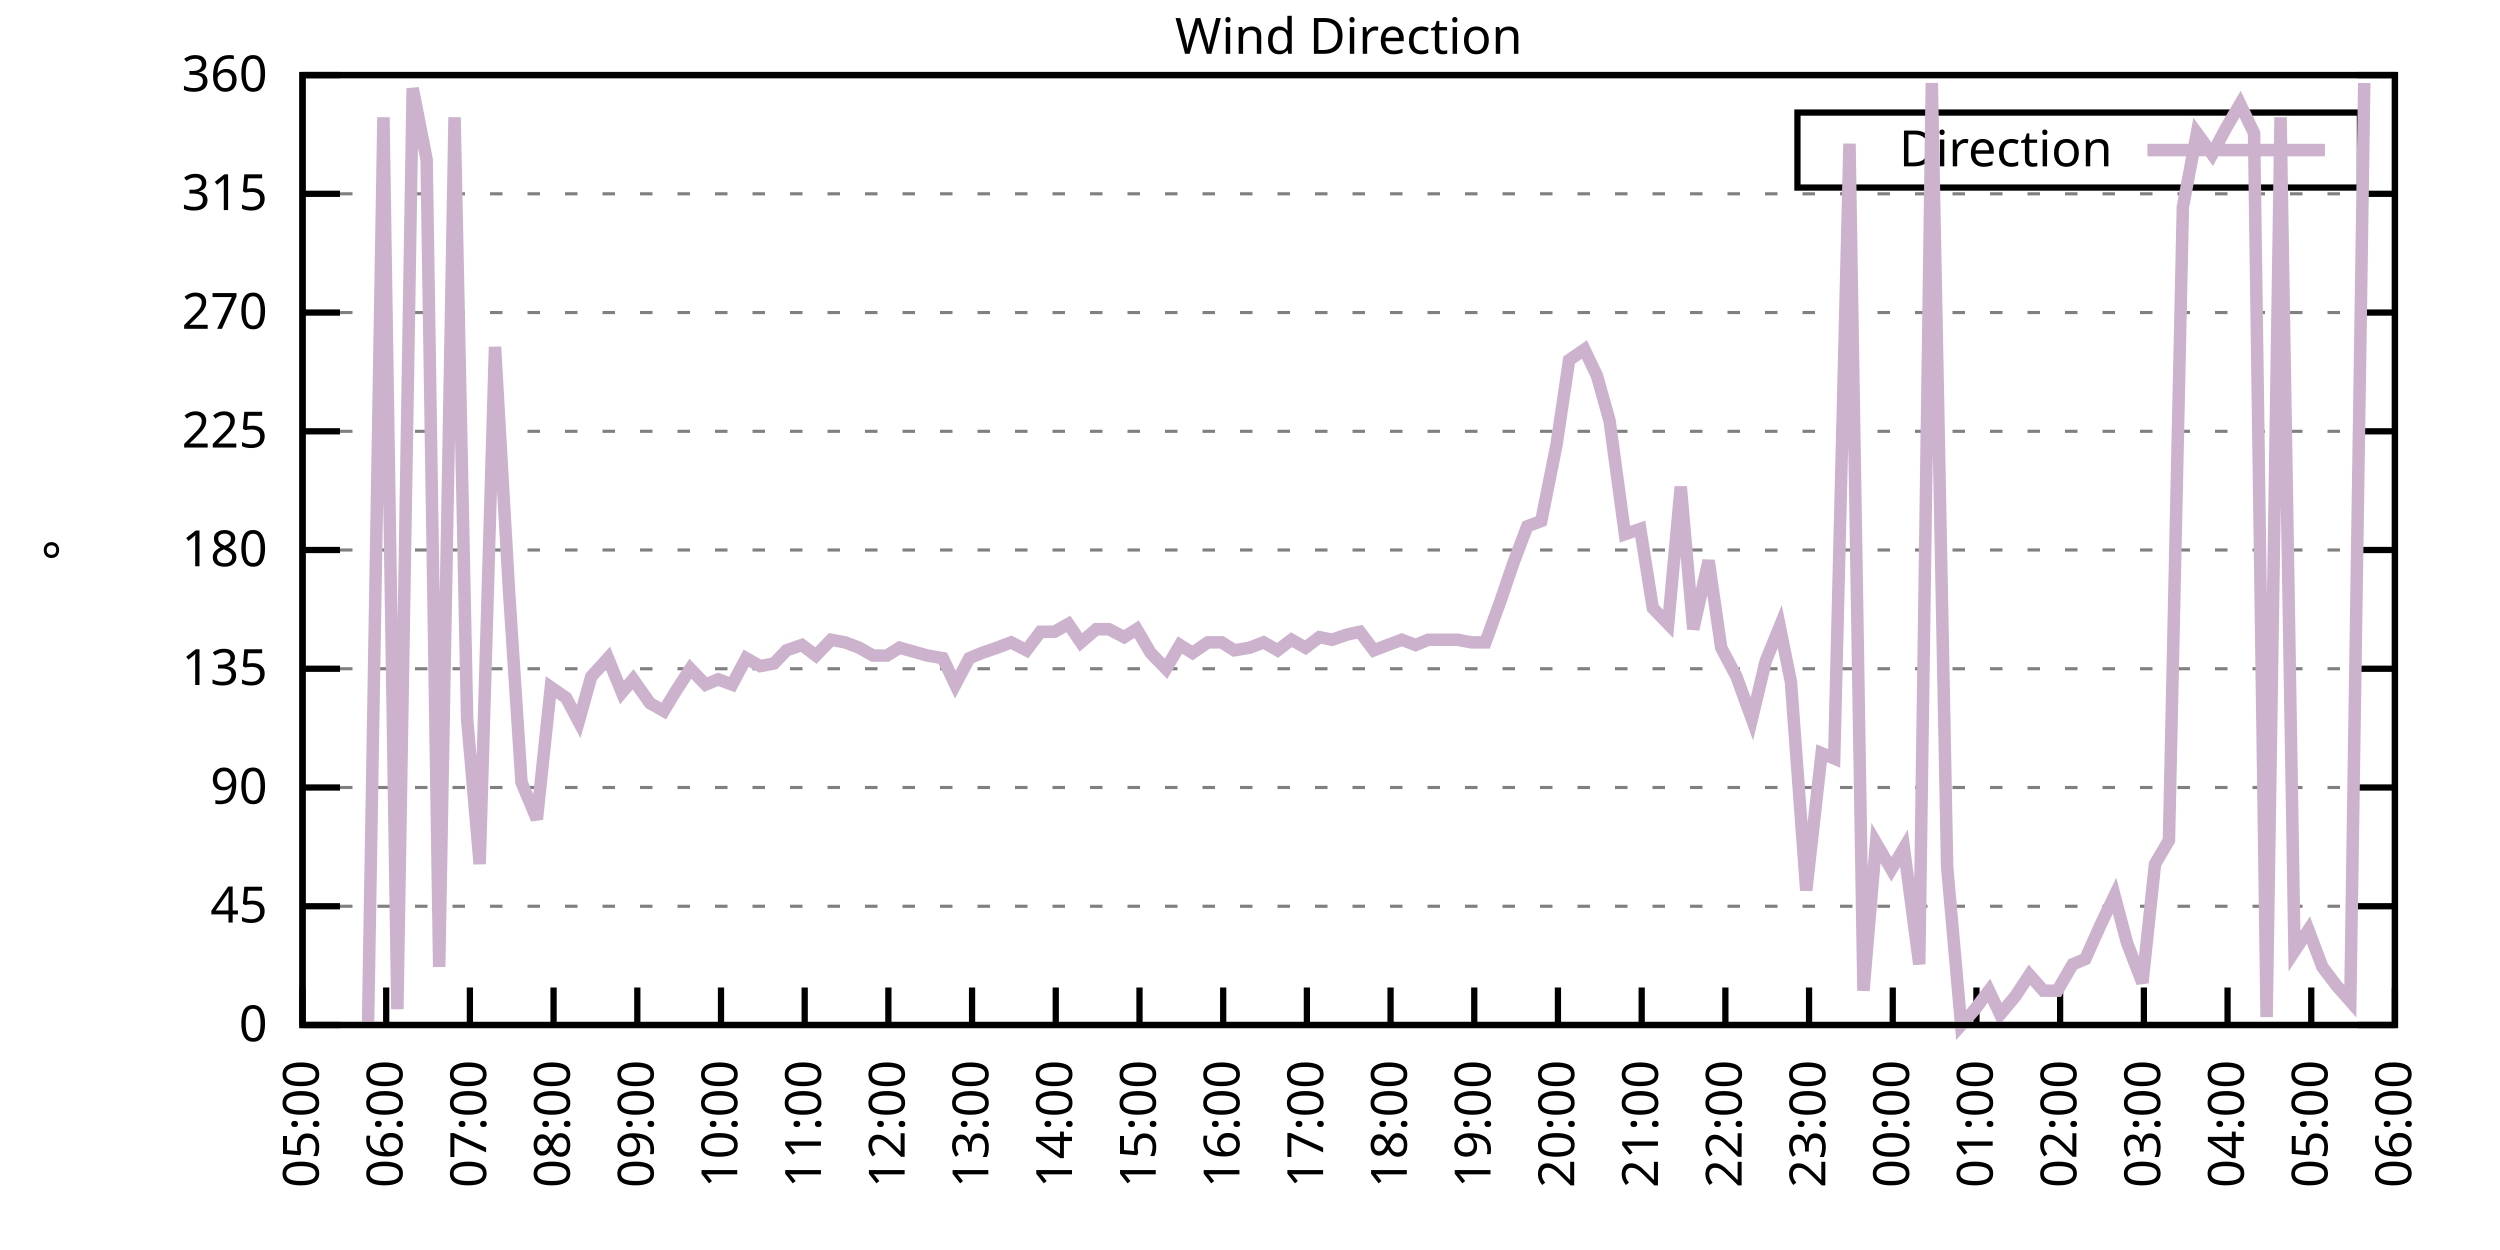
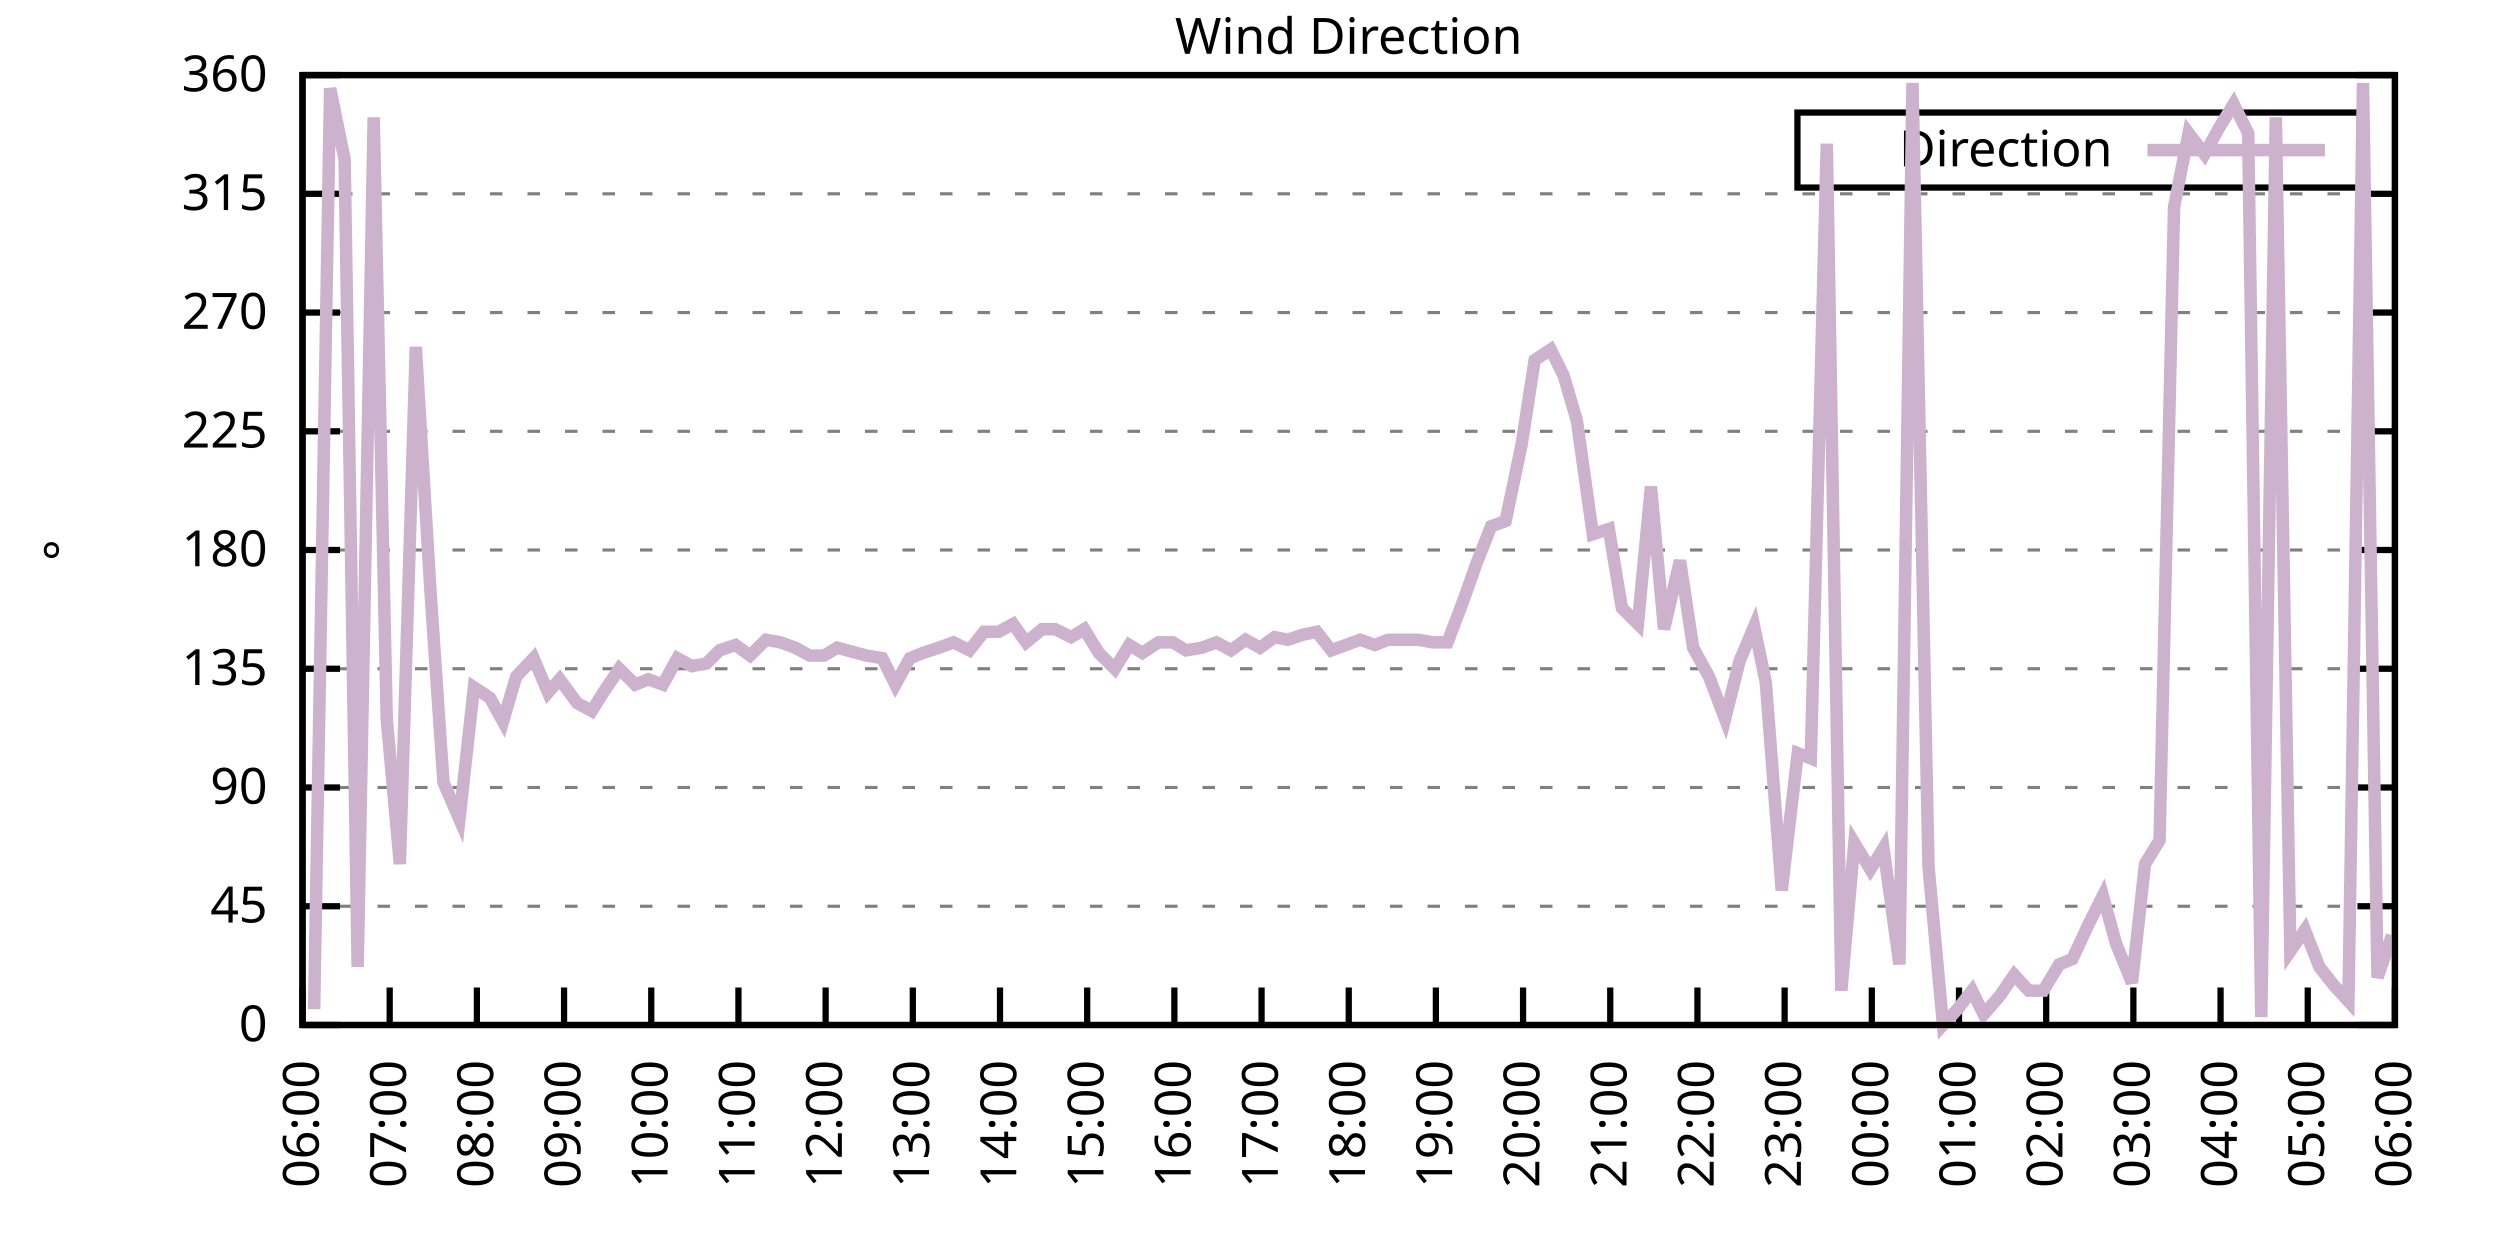
<svg xmlns="http://www.w3.org/2000/svg" xmlns:xlink="http://www.w3.org/1999/xlink" width="400" height="200" viewBox="0 0 400 200">
  <g id="gnuplot_canvas">
    <rect x="0" y="0" width="400" height="200" fill="none" />
    <defs>
      <circle id="gpDot" r="0.5" stroke-width="0.5" stroke="currentColor" />
      <path id="gpPt0" stroke-width="0.333" stroke="currentColor" d="M-1,0 h2 M0,-1 v2" />
      <path id="gpPt1" stroke-width="0.333" stroke="currentColor" d="M-1,-1 L1,1 M1,-1 L-1,1" />
      <path id="gpPt2" stroke-width="0.333" stroke="currentColor" d="M-1,0 L1,0 M0,-1 L0,1 M-1,-1 L1,1 M-1,1 L1,-1" />
      <rect id="gpPt3" stroke-width="0.333" stroke="currentColor" x="-1" y="-1" width="2" height="2" />
      <rect id="gpPt4" stroke-width="0.333" stroke="currentColor" fill="currentColor" x="-1" y="-1" width="2" height="2" />
      <circle id="gpPt5" stroke-width="0.333" stroke="currentColor" cx="0" cy="0" r="1" />
      <use xlink:href="#gpPt5" id="gpPt6" fill="currentColor" stroke="none" />
      <path id="gpPt7" stroke-width="0.333" stroke="currentColor" d="M0,-1.33 L-1.33,0.67 L1.33,0.67 z" />
      <use xlink:href="#gpPt7" id="gpPt8" fill="currentColor" stroke="none" />
      <use xlink:href="#gpPt7" id="gpPt9" stroke="currentColor" transform="rotate(180)" />
      <use xlink:href="#gpPt9" id="gpPt10" fill="currentColor" stroke="none" />
      <use xlink:href="#gpPt3" id="gpPt11" stroke="currentColor" transform="rotate(45)" />
      <use xlink:href="#gpPt11" id="gpPt12" fill="currentColor" stroke="none" />
      <path id="gpPt13" stroke-width="0.333" stroke="currentColor" d="M0,1.330 L1.265,0.411 L0.782,-1.067 L-0.782,-1.076 L-1.265,0.411 z" />
      <use xlink:href="#gpPt13" id="gpPt14" fill="currentColor" stroke="none" />
      <filter id="textbox" filterUnits="objectBoundingBox" x="0" y="0" height="1" width="1">
        <feFlood flood-color="white" flood-opacity="1" result="bgnd" />
        <feComposite in="SourceGraphic" in2="bgnd" operator="atop" />
      </filter>
      <filter id="greybox" filterUnits="objectBoundingBox" x="0" y="0" height="1" width="1">
        <feFlood flood-color="lightgrey" flood-opacity="1" result="grey" />
        <feComposite in="SourceGraphic" in2="grey" operator="atop" />
      </filter>
    </defs>
    <g fill="none" color="white" stroke="currentColor" stroke-width="1.00" stroke-linecap="butt" stroke-linejoin="miter">
</g>
    <g fill="none" color="black" stroke="currentColor" stroke-width="1.00" stroke-linecap="butt" stroke-linejoin="miter">
      <g stroke="none" shape-rendering="crispEdges">
        <polygon fill="rgb(255, 255, 255)" points="48.40,164.00 383.18,164.00 383.18,12.02 48.40,12.02 " />
      </g>
    </g>
    <g fill="none" color="black" stroke="currentColor" stroke-width="1.00" stroke-linecap="butt" stroke-linejoin="miter">
</g>
    <g fill="none" color="black" stroke="black" stroke-width="0.50" stroke-linecap="butt" stroke-linejoin="miter">
</g>
    <g fill="none" color="gray" stroke="currentColor" stroke-width="0.50" stroke-linecap="butt" stroke-linejoin="miter">
      <path stroke="gray" stroke-dasharray="2,4" class="gridline" d="M48.40,164.00 L383.19,164.00  " />
    </g>
    <g fill="none" color="gray" stroke="gray" stroke-width="1.00" stroke-linecap="butt" stroke-linejoin="miter">
</g>
    <g fill="none" color="black" stroke="currentColor" stroke-width="1.00" stroke-linecap="butt" stroke-linejoin="miter">
      <path stroke="black" d="M48.40,164.00 L54.40,164.00 M383.19,164.00 L377.19,164.00  " />
      <g transform="translate(42.80,166.60)" stroke="none" fill="black" font-family="Sans" font-size="8.00" text-anchor="end">
        <text>
          <tspan font-family="Sans"> 0</tspan>
        </text>
      </g>
    </g>
    <g fill="none" color="black" stroke="currentColor" stroke-width="1.00" stroke-linecap="butt" stroke-linejoin="miter">
</g>
    <g fill="none" color="black" stroke="black" stroke-width="0.50" stroke-linecap="butt" stroke-linejoin="miter">
</g>
    <g fill="none" color="gray" stroke="currentColor" stroke-width="0.50" stroke-linecap="butt" stroke-linejoin="miter">
      <path stroke="gray" stroke-dasharray="2,4" class="gridline" d="M48.40,145.00 L383.19,145.00  " />
    </g>
    <g fill="none" color="gray" stroke="gray" stroke-width="1.00" stroke-linecap="butt" stroke-linejoin="miter">
</g>
    <g fill="none" color="black" stroke="currentColor" stroke-width="1.00" stroke-linecap="butt" stroke-linejoin="miter">
      <path stroke="black" d="M48.40,145.00 L54.40,145.00 M383.19,145.00 L377.19,145.00  " />
      <g transform="translate(42.80,147.60)" stroke="none" fill="black" font-family="Sans" font-size="8.00" text-anchor="end">
        <text>
          <tspan font-family="Sans"> 45</tspan>
        </text>
      </g>
    </g>
    <g fill="none" color="black" stroke="currentColor" stroke-width="1.00" stroke-linecap="butt" stroke-linejoin="miter">
</g>
    <g fill="none" color="black" stroke="black" stroke-width="0.50" stroke-linecap="butt" stroke-linejoin="miter">
</g>
    <g fill="none" color="gray" stroke="currentColor" stroke-width="0.50" stroke-linecap="butt" stroke-linejoin="miter">
      <path stroke="gray" stroke-dasharray="2,4" class="gridline" d="M48.40,126.00 L383.19,126.00  " />
    </g>
    <g fill="none" color="gray" stroke="gray" stroke-width="1.00" stroke-linecap="butt" stroke-linejoin="miter">
</g>
    <g fill="none" color="black" stroke="currentColor" stroke-width="1.00" stroke-linecap="butt" stroke-linejoin="miter">
      <path stroke="black" d="M48.40,126.00 L54.40,126.00 M383.19,126.00 L377.19,126.00  " />
      <g transform="translate(42.80,128.60)" stroke="none" fill="black" font-family="Sans" font-size="8.00" text-anchor="end">
        <text>
          <tspan font-family="Sans"> 90</tspan>
        </text>
      </g>
    </g>
    <g fill="none" color="black" stroke="currentColor" stroke-width="1.00" stroke-linecap="butt" stroke-linejoin="miter">
</g>
    <g fill="none" color="black" stroke="black" stroke-width="0.50" stroke-linecap="butt" stroke-linejoin="miter">
</g>
    <g fill="none" color="gray" stroke="currentColor" stroke-width="0.50" stroke-linecap="butt" stroke-linejoin="miter">
      <path stroke="gray" stroke-dasharray="2,4" class="gridline" d="M48.40,107.00 L383.19,107.00  " />
    </g>
    <g fill="none" color="gray" stroke="gray" stroke-width="1.00" stroke-linecap="butt" stroke-linejoin="miter">
</g>
    <g fill="none" color="black" stroke="currentColor" stroke-width="1.00" stroke-linecap="butt" stroke-linejoin="miter">
      <path stroke="black" d="M48.40,107.00 L54.40,107.00 M383.19,107.00 L377.19,107.00  " />
      <g transform="translate(42.80,109.60)" stroke="none" fill="black" font-family="Sans" font-size="8.00" text-anchor="end">
        <text>
          <tspan font-family="Sans"> 135</tspan>
        </text>
      </g>
    </g>
    <g fill="none" color="black" stroke="currentColor" stroke-width="1.00" stroke-linecap="butt" stroke-linejoin="miter">
</g>
    <g fill="none" color="black" stroke="black" stroke-width="0.50" stroke-linecap="butt" stroke-linejoin="miter">
</g>
    <g fill="none" color="gray" stroke="currentColor" stroke-width="0.50" stroke-linecap="butt" stroke-linejoin="miter">
      <path stroke="gray" stroke-dasharray="2,4" class="gridline" d="M48.40,88.00 L383.19,88.00  " />
    </g>
    <g fill="none" color="gray" stroke="gray" stroke-width="1.00" stroke-linecap="butt" stroke-linejoin="miter">
</g>
    <g fill="none" color="black" stroke="currentColor" stroke-width="1.00" stroke-linecap="butt" stroke-linejoin="miter">
      <path stroke="black" d="M48.40,88.00 L54.40,88.00 M383.19,88.00 L377.19,88.00  " />
      <g transform="translate(42.80,90.60)" stroke="none" fill="black" font-family="Sans" font-size="8.00" text-anchor="end">
        <text>
          <tspan font-family="Sans"> 180</tspan>
        </text>
      </g>
    </g>
    <g fill="none" color="black" stroke="currentColor" stroke-width="1.00" stroke-linecap="butt" stroke-linejoin="miter">
</g>
    <g fill="none" color="black" stroke="black" stroke-width="0.50" stroke-linecap="butt" stroke-linejoin="miter">
</g>
    <g fill="none" color="gray" stroke="currentColor" stroke-width="0.50" stroke-linecap="butt" stroke-linejoin="miter">
      <path stroke="gray" stroke-dasharray="2,4" class="gridline" d="M48.40,69.01 L383.19,69.01  " />
    </g>
    <g fill="none" color="gray" stroke="gray" stroke-width="1.00" stroke-linecap="butt" stroke-linejoin="miter">
</g>
    <g fill="none" color="black" stroke="currentColor" stroke-width="1.00" stroke-linecap="butt" stroke-linejoin="miter">
      <path stroke="black" d="M48.40,69.01 L54.40,69.01 M383.19,69.01 L377.19,69.01  " />
      <g transform="translate(42.80,71.61)" stroke="none" fill="black" font-family="Sans" font-size="8.00" text-anchor="end">
        <text>
          <tspan font-family="Sans"> 225</tspan>
        </text>
      </g>
    </g>
    <g fill="none" color="black" stroke="currentColor" stroke-width="1.00" stroke-linecap="butt" stroke-linejoin="miter">
</g>
    <g fill="none" color="black" stroke="black" stroke-width="0.50" stroke-linecap="butt" stroke-linejoin="miter">
</g>
    <g fill="none" color="gray" stroke="currentColor" stroke-width="0.50" stroke-linecap="butt" stroke-linejoin="miter">
      <path stroke="gray" stroke-dasharray="2,4" class="gridline" d="M48.40,50.01 L383.19,50.01  " />
    </g>
    <g fill="none" color="gray" stroke="gray" stroke-width="1.00" stroke-linecap="butt" stroke-linejoin="miter">
</g>
    <g fill="none" color="black" stroke="currentColor" stroke-width="1.00" stroke-linecap="butt" stroke-linejoin="miter">
      <path stroke="black" d="M48.40,50.01 L54.40,50.01 M383.19,50.01 L377.19,50.01  " />
      <g transform="translate(42.80,52.61)" stroke="none" fill="black" font-family="Sans" font-size="8.00" text-anchor="end">
        <text>
          <tspan font-family="Sans"> 270</tspan>
        </text>
      </g>
    </g>
    <g fill="none" color="black" stroke="currentColor" stroke-width="1.00" stroke-linecap="butt" stroke-linejoin="miter">
</g>
    <g fill="none" color="black" stroke="black" stroke-width="0.50" stroke-linecap="butt" stroke-linejoin="miter">
</g>
    <g fill="none" color="gray" stroke="currentColor" stroke-width="0.50" stroke-linecap="butt" stroke-linejoin="miter">
      <path stroke="gray" stroke-dasharray="2,4" class="gridline" d="M48.40,31.01 L383.19,31.01  " />
    </g>
    <g fill="none" color="gray" stroke="gray" stroke-width="1.00" stroke-linecap="butt" stroke-linejoin="miter">
</g>
    <g fill="none" color="black" stroke="currentColor" stroke-width="1.00" stroke-linecap="butt" stroke-linejoin="miter">
      <path stroke="black" d="M48.40,31.01 L54.40,31.01 M383.19,31.01 L377.19,31.01  " />
      <g transform="translate(42.80,33.61)" stroke="none" fill="black" font-family="Sans" font-size="8.00" text-anchor="end">
        <text>
          <tspan font-family="Sans"> 315</tspan>
        </text>
      </g>
    </g>
    <g fill="none" color="black" stroke="currentColor" stroke-width="1.00" stroke-linecap="butt" stroke-linejoin="miter">
</g>
    <g fill="none" color="black" stroke="black" stroke-width="0.50" stroke-linecap="butt" stroke-linejoin="miter">
</g>
    <g fill="none" color="gray" stroke="currentColor" stroke-width="0.50" stroke-linecap="butt" stroke-linejoin="miter">
      <path stroke="gray" stroke-dasharray="2,4" class="gridline" d="M48.40,12.01 L383.19,12.01  " />
    </g>
    <g fill="none" color="gray" stroke="gray" stroke-width="1.00" stroke-linecap="butt" stroke-linejoin="miter">
</g>
    <g fill="none" color="black" stroke="currentColor" stroke-width="1.00" stroke-linecap="butt" stroke-linejoin="miter">
      <path stroke="black" d="M48.40,12.01 L54.40,12.01 M383.19,12.01 L377.19,12.01  " />
      <g transform="translate(42.80,14.61)" stroke="none" fill="black" font-family="Sans" font-size="8.00" text-anchor="end">
        <text>
          <tspan font-family="Sans"> 360</tspan>
        </text>
      </g>
    </g>
    <g fill="none" color="black" stroke="currentColor" stroke-width="1.00" stroke-linecap="butt" stroke-linejoin="miter">
      <path stroke="black" d="M48.40,164.00 L48.40,158.00  " />
      <g transform="translate(51.00,169.60) rotate(270.00)" stroke="none" fill="black" font-family="Sans" font-size="8.00" text-anchor="end">
        <text>
-           <tspan font-family="Sans">05:00</tspan>
-         </text>
-       </g>
-     </g>
-     <g fill="none" color="black" stroke="currentColor" stroke-width="1.00" stroke-linecap="butt" stroke-linejoin="miter">
-       <path stroke="black" d="M61.79,164.00 L61.79,158.00  " />
-       <g transform="translate(64.39,169.60) rotate(270.00)" stroke="none" fill="black" font-family="Sans" font-size="8.00" text-anchor="end">
-         <text>
          <tspan font-family="Sans">06:00</tspan>
        </text>
      </g>
    </g>
    <g fill="none" color="black" stroke="currentColor" stroke-width="1.00" stroke-linecap="butt" stroke-linejoin="miter">
-       <path stroke="black" d="M75.18,164.00 L75.18,158.00  " />
-       <g transform="translate(77.78,169.60) rotate(270.00)" stroke="none" fill="black" font-family="Sans" font-size="8.00" text-anchor="end">
+       <path stroke="black" d="M62.35,164.00 L62.35,158.00  " />
+       <g transform="translate(64.95,169.60) rotate(270.00)" stroke="none" fill="black" font-family="Sans" font-size="8.00" text-anchor="end">
        <text>
          <tspan font-family="Sans">07:00</tspan>
        </text>
      </g>
    </g>
    <g fill="none" color="black" stroke="currentColor" stroke-width="1.00" stroke-linecap="butt" stroke-linejoin="miter">
-       <path stroke="black" d="M88.57,164.00 L88.57,158.00  " />
-       <g transform="translate(91.17,169.60) rotate(270.00)" stroke="none" fill="black" font-family="Sans" font-size="8.00" text-anchor="end">
+       <path stroke="black" d="M76.30,164.00 L76.30,158.00  " />
+       <g transform="translate(78.90,169.60) rotate(270.00)" stroke="none" fill="black" font-family="Sans" font-size="8.00" text-anchor="end">
        <text>
          <tspan font-family="Sans">08:00</tspan>
        </text>
      </g>
    </g>
    <g fill="none" color="black" stroke="currentColor" stroke-width="1.00" stroke-linecap="butt" stroke-linejoin="miter">
-       <path stroke="black" d="M101.97,164.00 L101.97,158.00  " />
-       <g transform="translate(104.57,169.60) rotate(270.00)" stroke="none" fill="black" font-family="Sans" font-size="8.00" text-anchor="end">
+       <path stroke="black" d="M90.25,164.00 L90.25,158.00  " />
+       <g transform="translate(92.85,169.60) rotate(270.00)" stroke="none" fill="black" font-family="Sans" font-size="8.00" text-anchor="end">
        <text>
          <tspan font-family="Sans">09:00</tspan>
        </text>
      </g>
    </g>
    <g fill="none" color="black" stroke="currentColor" stroke-width="1.00" stroke-linecap="butt" stroke-linejoin="miter">
-       <path stroke="black" d="M115.36,164.00 L115.36,158.00  " />
-       <g transform="translate(117.96,169.60) rotate(270.00)" stroke="none" fill="black" font-family="Sans" font-size="8.00" text-anchor="end">
+       <path stroke="black" d="M104.20,164.00 L104.20,158.00  " />
+       <g transform="translate(106.80,169.60) rotate(270.00)" stroke="none" fill="black" font-family="Sans" font-size="8.00" text-anchor="end">
        <text>
          <tspan font-family="Sans">10:00</tspan>
        </text>
      </g>
    </g>
    <g fill="none" color="black" stroke="currentColor" stroke-width="1.00" stroke-linecap="butt" stroke-linejoin="miter">
-       <path stroke="black" d="M128.75,164.00 L128.75,158.00  " />
-       <g transform="translate(131.35,169.60) rotate(270.00)" stroke="none" fill="black" font-family="Sans" font-size="8.00" text-anchor="end">
+       <path stroke="black" d="M118.15,164.00 L118.15,158.00  " />
+       <g transform="translate(120.75,169.60) rotate(270.00)" stroke="none" fill="black" font-family="Sans" font-size="8.00" text-anchor="end">
        <text>
          <tspan font-family="Sans">11:00</tspan>
        </text>
      </g>
    </g>
    <g fill="none" color="black" stroke="currentColor" stroke-width="1.00" stroke-linecap="butt" stroke-linejoin="miter">
-       <path stroke="black" d="M142.14,164.00 L142.14,158.00  " />
-       <g transform="translate(144.74,169.60) rotate(270.00)" stroke="none" fill="black" font-family="Sans" font-size="8.00" text-anchor="end">
+       <path stroke="black" d="M132.10,164.00 L132.10,158.00  " />
+       <g transform="translate(134.70,169.60) rotate(270.00)" stroke="none" fill="black" font-family="Sans" font-size="8.00" text-anchor="end">
        <text>
          <tspan font-family="Sans">12:00</tspan>
        </text>
      </g>
    </g>
    <g fill="none" color="black" stroke="currentColor" stroke-width="1.00" stroke-linecap="butt" stroke-linejoin="miter">
-       <path stroke="black" d="M155.53,164.00 L155.53,158.00  " />
-       <g transform="translate(158.13,169.60) rotate(270.00)" stroke="none" fill="black" font-family="Sans" font-size="8.00" text-anchor="end">
+       <path stroke="black" d="M146.05,164.00 L146.05,158.00  " />
+       <g transform="translate(148.65,169.60) rotate(270.00)" stroke="none" fill="black" font-family="Sans" font-size="8.00" text-anchor="end">
        <text>
          <tspan font-family="Sans">13:00</tspan>
        </text>
      </g>
    </g>
    <g fill="none" color="black" stroke="currentColor" stroke-width="1.00" stroke-linecap="butt" stroke-linejoin="miter">
-       <path stroke="black" d="M168.92,164.00 L168.92,158.00  " />
-       <g transform="translate(171.52,169.60) rotate(270.00)" stroke="none" fill="black" font-family="Sans" font-size="8.00" text-anchor="end">
+       <path stroke="black" d="M160.00,164.00 L160.00,158.00  " />
+       <g transform="translate(162.60,169.60) rotate(270.00)" stroke="none" fill="black" font-family="Sans" font-size="8.00" text-anchor="end">
        <text>
          <tspan font-family="Sans">14:00</tspan>
        </text>
      </g>
    </g>
    <g fill="none" color="black" stroke="currentColor" stroke-width="1.00" stroke-linecap="butt" stroke-linejoin="miter">
-       <path stroke="black" d="M182.32,164.00 L182.32,158.00  " />
-       <g transform="translate(184.92,169.60) rotate(270.00)" stroke="none" fill="black" font-family="Sans" font-size="8.00" text-anchor="end">
+       <path stroke="black" d="M173.95,164.00 L173.95,158.00  " />
+       <g transform="translate(176.55,169.60) rotate(270.00)" stroke="none" fill="black" font-family="Sans" font-size="8.00" text-anchor="end">
        <text>
          <tspan font-family="Sans">15:00</tspan>
        </text>
      </g>
    </g>
    <g fill="none" color="black" stroke="currentColor" stroke-width="1.00" stroke-linecap="butt" stroke-linejoin="miter">
-       <path stroke="black" d="M195.71,164.00 L195.71,158.00  " />
-       <g transform="translate(198.31,169.60) rotate(270.00)" stroke="none" fill="black" font-family="Sans" font-size="8.00" text-anchor="end">
+       <path stroke="black" d="M187.90,164.00 L187.90,158.00  " />
+       <g transform="translate(190.50,169.60) rotate(270.00)" stroke="none" fill="black" font-family="Sans" font-size="8.00" text-anchor="end">
        <text>
          <tspan font-family="Sans">16:00</tspan>
        </text>
      </g>
    </g>
    <g fill="none" color="black" stroke="currentColor" stroke-width="1.00" stroke-linecap="butt" stroke-linejoin="miter">
-       <path stroke="black" d="M209.10,164.00 L209.10,158.00  " />
-       <g transform="translate(211.70,169.60) rotate(270.00)" stroke="none" fill="black" font-family="Sans" font-size="8.00" text-anchor="end">
+       <path stroke="black" d="M201.85,164.00 L201.85,158.00  " />
+       <g transform="translate(204.45,169.60) rotate(270.00)" stroke="none" fill="black" font-family="Sans" font-size="8.00" text-anchor="end">
        <text>
          <tspan font-family="Sans">17:00</tspan>
        </text>
      </g>
    </g>
    <g fill="none" color="black" stroke="currentColor" stroke-width="1.00" stroke-linecap="butt" stroke-linejoin="miter">
-       <path stroke="black" d="M222.49,164.00 L222.49,158.00  " />
-       <g transform="translate(225.09,169.60) rotate(270.00)" stroke="none" fill="black" font-family="Sans" font-size="8.00" text-anchor="end">
+       <path stroke="black" d="M215.80,164.00 L215.80,158.00  " />
+       <g transform="translate(218.40,169.60) rotate(270.00)" stroke="none" fill="black" font-family="Sans" font-size="8.00" text-anchor="end">
        <text>
          <tspan font-family="Sans">18:00</tspan>
        </text>
      </g>
    </g>
    <g fill="none" color="black" stroke="currentColor" stroke-width="1.00" stroke-linecap="butt" stroke-linejoin="miter">
-       <path stroke="black" d="M235.88,164.00 L235.88,158.00  " />
-       <g transform="translate(238.48,169.60) rotate(270.00)" stroke="none" fill="black" font-family="Sans" font-size="8.00" text-anchor="end">
+       <path stroke="black" d="M229.74,164.00 L229.74,158.00  " />
+       <g transform="translate(232.34,169.60) rotate(270.00)" stroke="none" fill="black" font-family="Sans" font-size="8.00" text-anchor="end">
        <text>
          <tspan font-family="Sans">19:00</tspan>
        </text>
      </g>
    </g>
    <g fill="none" color="black" stroke="currentColor" stroke-width="1.00" stroke-linecap="butt" stroke-linejoin="miter">
-       <path stroke="black" d="M249.27,164.00 L249.27,158.00  " />
-       <g transform="translate(251.87,169.60) rotate(270.00)" stroke="none" fill="black" font-family="Sans" font-size="8.00" text-anchor="end">
+       <path stroke="black" d="M243.69,164.00 L243.69,158.00  " />
+       <g transform="translate(246.29,169.60) rotate(270.00)" stroke="none" fill="black" font-family="Sans" font-size="8.00" text-anchor="end">
        <text>
          <tspan font-family="Sans">20:00</tspan>
        </text>
      </g>
    </g>
    <g fill="none" color="black" stroke="currentColor" stroke-width="1.00" stroke-linecap="butt" stroke-linejoin="miter">
-       <path stroke="black" d="M262.67,164.00 L262.67,158.00  " />
-       <g transform="translate(265.27,169.60) rotate(270.00)" stroke="none" fill="black" font-family="Sans" font-size="8.00" text-anchor="end">
+       <path stroke="black" d="M257.64,164.00 L257.64,158.00  " />
+       <g transform="translate(260.24,169.60) rotate(270.00)" stroke="none" fill="black" font-family="Sans" font-size="8.00" text-anchor="end">
        <text>
          <tspan font-family="Sans">21:00</tspan>
        </text>
      </g>
    </g>
    <g fill="none" color="black" stroke="currentColor" stroke-width="1.00" stroke-linecap="butt" stroke-linejoin="miter">
-       <path stroke="black" d="M276.06,164.00 L276.06,158.00  " />
-       <g transform="translate(278.66,169.60) rotate(270.00)" stroke="none" fill="black" font-family="Sans" font-size="8.00" text-anchor="end">
+       <path stroke="black" d="M271.59,164.00 L271.59,158.00  " />
+       <g transform="translate(274.19,169.60) rotate(270.00)" stroke="none" fill="black" font-family="Sans" font-size="8.00" text-anchor="end">
        <text>
          <tspan font-family="Sans">22:00</tspan>
        </text>
      </g>
    </g>
    <g fill="none" color="black" stroke="currentColor" stroke-width="1.00" stroke-linecap="butt" stroke-linejoin="miter">
-       <path stroke="black" d="M289.45,164.00 L289.45,158.00  " />
-       <g transform="translate(292.05,169.60) rotate(270.00)" stroke="none" fill="black" font-family="Sans" font-size="8.00" text-anchor="end">
+       <path stroke="black" d="M285.54,164.00 L285.54,158.00  " />
+       <g transform="translate(288.14,169.60) rotate(270.00)" stroke="none" fill="black" font-family="Sans" font-size="8.00" text-anchor="end">
        <text>
          <tspan font-family="Sans">23:00</tspan>
        </text>
      </g>
    </g>
    <g fill="none" color="black" stroke="currentColor" stroke-width="1.00" stroke-linecap="butt" stroke-linejoin="miter">
-       <path stroke="black" d="M302.84,164.00 L302.84,158.00  " />
-       <g transform="translate(305.44,169.60) rotate(270.00)" stroke="none" fill="black" font-family="Sans" font-size="8.00" text-anchor="end">
+       <path stroke="black" d="M299.49,164.00 L299.49,158.00  " />
+       <g transform="translate(302.09,169.60) rotate(270.00)" stroke="none" fill="black" font-family="Sans" font-size="8.00" text-anchor="end">
        <text>
          <tspan font-family="Sans">00:00</tspan>
        </text>
      </g>
    </g>
    <g fill="none" color="black" stroke="currentColor" stroke-width="1.00" stroke-linecap="butt" stroke-linejoin="miter">
-       <path stroke="black" d="M316.23,164.00 L316.23,158.00  " />
-       <g transform="translate(318.83,169.60) rotate(270.00)" stroke="none" fill="black" font-family="Sans" font-size="8.00" text-anchor="end">
+       <path stroke="black" d="M313.44,164.00 L313.44,158.00  " />
+       <g transform="translate(316.04,169.60) rotate(270.00)" stroke="none" fill="black" font-family="Sans" font-size="8.00" text-anchor="end">
        <text>
          <tspan font-family="Sans">01:00</tspan>
        </text>
      </g>
    </g>
    <g fill="none" color="black" stroke="currentColor" stroke-width="1.00" stroke-linecap="butt" stroke-linejoin="miter">
-       <path stroke="black" d="M329.62,164.00 L329.62,158.00  " />
-       <g transform="translate(332.22,169.60) rotate(270.00)" stroke="none" fill="black" font-family="Sans" font-size="8.00" text-anchor="end">
+       <path stroke="black" d="M327.39,164.00 L327.39,158.00  " />
+       <g transform="translate(329.99,169.60) rotate(270.00)" stroke="none" fill="black" font-family="Sans" font-size="8.00" text-anchor="end">
        <text>
          <tspan font-family="Sans">02:00</tspan>
        </text>
      </g>
    </g>
    <g fill="none" color="black" stroke="currentColor" stroke-width="1.00" stroke-linecap="butt" stroke-linejoin="miter">
-       <path stroke="black" d="M343.02,164.00 L343.02,158.00  " />
-       <g transform="translate(345.62,169.60) rotate(270.00)" stroke="none" fill="black" font-family="Sans" font-size="8.00" text-anchor="end">
+       <path stroke="black" d="M341.34,164.00 L341.34,158.00  " />
+       <g transform="translate(343.94,169.60) rotate(270.00)" stroke="none" fill="black" font-family="Sans" font-size="8.00" text-anchor="end">
        <text>
          <tspan font-family="Sans">03:00</tspan>
        </text>
      </g>
    </g>
    <g fill="none" color="black" stroke="currentColor" stroke-width="1.00" stroke-linecap="butt" stroke-linejoin="miter">
-       <path stroke="black" d="M356.41,164.00 L356.41,158.00  " />
-       <g transform="translate(359.01,169.60) rotate(270.00)" stroke="none" fill="black" font-family="Sans" font-size="8.00" text-anchor="end">
+       <path stroke="black" d="M355.29,164.00 L355.29,158.00  " />
+       <g transform="translate(357.89,169.60) rotate(270.00)" stroke="none" fill="black" font-family="Sans" font-size="8.00" text-anchor="end">
        <text>
          <tspan font-family="Sans">04:00</tspan>
        </text>
      </g>
    </g>
    <g fill="none" color="black" stroke="currentColor" stroke-width="1.00" stroke-linecap="butt" stroke-linejoin="miter">
-       <path stroke="black" d="M369.80,164.00 L369.80,158.00  " />
-       <g transform="translate(372.40,169.60) rotate(270.00)" stroke="none" fill="black" font-family="Sans" font-size="8.00" text-anchor="end">
+       <path stroke="black" d="M369.24,164.00 L369.24,158.00  " />
+       <g transform="translate(371.84,169.60) rotate(270.00)" stroke="none" fill="black" font-family="Sans" font-size="8.00" text-anchor="end">
        <text>
          <tspan font-family="Sans">05:00</tspan>
        </text>
      </g>
    </g>
    <g fill="none" color="black" stroke="currentColor" stroke-width="1.00" stroke-linecap="butt" stroke-linejoin="miter">
      <path stroke="black" d="M383.19,164.00 L383.19,158.00  " />
      <g transform="translate(385.79,169.60) rotate(270.00)" stroke="none" fill="black" font-family="Sans" font-size="8.00" text-anchor="end">
        <text>
          <tspan font-family="Sans">06:00</tspan>
        </text>
      </g>
    </g>
    <g fill="none" color="black" stroke="currentColor" stroke-width="1.00" stroke-linecap="butt" stroke-linejoin="miter">
</g>
    <g fill="none" color="black" stroke="currentColor" stroke-width="1.00" stroke-linecap="butt" stroke-linejoin="miter">
      <path stroke="black" d="M48.40,12.01 L48.40,164.00 L383.19,164.00 L383.19,12.01 L48.40,12.01 Z  " />
    </g>
    <g fill="none" color="black" stroke="currentColor" stroke-width="1.00" stroke-linecap="butt" stroke-linejoin="miter">
</g>
    <g fill="none" color="black" stroke="currentColor" stroke-width="1.00" stroke-linecap="butt" stroke-linejoin="miter">
      <path stroke="black" d="M287.59,30.01 L287.59,18.01 L377.59,18.01 L377.59,30.01 L287.59,30.01 Z  " />
    </g>
    <g id="Wind_direction_plot_1">
      <g fill="none" color="white" stroke="black" stroke-width="2.00" stroke-linecap="butt" stroke-linejoin="miter">
</g>
      <g fill="none" color="black" stroke="currentColor" stroke-width="2.00" stroke-linecap="butt" stroke-linejoin="miter">
        <g transform="translate(337.99,26.61)" stroke="none" fill="black" font-family="Sans" font-size="8.00" text-anchor="end">
          <text>
            <tspan font-family="Sans">Direction</tspan>
          </text>
        </g>
      </g>
      <g fill="none" color="black" stroke="currentColor" stroke-width="2.00" stroke-linecap="butt" stroke-linejoin="miter">
-         <path stroke="rgb(204, 178, 204)" d="M343.59,24.01 L371.99,24.01 M58.89,163.58 L61.35,18.77 L63.58,161.47 L66.03,14.12 L68.26,25.52 L70.27,154.71   L72.73,18.77 L74.74,115.03 L76.75,138.25 L79.20,55.50 L81.43,94.34 L83.44,125.16 L85.90,131.07 L88.13,109.96   L90.58,111.65 L92.59,115.45 L94.60,108.27 L97.28,105.31 L99.51,110.80 L101.30,108.69 L103.98,112.49 L106.21,113.76   L107.99,110.80 L110.45,107.00 L112.90,109.54 L114.91,108.69 L117.14,109.54 L119.38,105.31 L121.61,106.58 L123.84,106.16   L125.85,104.05 L128.30,103.20 L130.54,104.89 L132.99,102.36 L135.22,102.78 L137.45,103.63 L139.69,104.89 L141.92,104.89   L143.93,103.63 L148.39,104.89 L150.85,105.31 L152.85,109.54 L155.09,105.31 L157.10,104.47 L159.55,103.63 L161.78,102.78   L164.24,104.05 L166.47,101.09 L168.70,101.09 L170.93,99.83 L172.94,102.78 L175.40,100.67 L177.41,100.67 L179.86,101.94   L181.87,100.67 L184.10,104.47 L186.56,107.00 L188.79,103.20 L190.80,104.47 L193.25,102.78 L195.48,102.78 L197.49,104.05   L199.95,103.63 L202.18,102.78 L204.41,104.05 L206.64,102.36 L208.88,103.63 L211.11,101.94 L213.12,102.36 L215.57,101.52   L217.58,101.09 L219.81,104.05 L222.04,103.20 L224.28,102.36 L226.51,103.20 L228.52,102.36 L230.97,102.36 L233.20,102.36   L235.44,102.78 L237.67,102.78 L240.12,96.03 L242.13,90.12 L244.36,84.21 L246.60,83.36 L249.05,71.12 L251.06,57.61   L253.51,55.92 L255.52,60.14 L257.53,67.32 L259.99,85.47 L262.44,84.63 L264.45,97.29 L266.91,99.83 L268.92,77.87   L270.92,100.67 L273.38,89.69 L275.39,103.63 L277.84,108.27 L280.30,115.03 L282.53,105.74 L284.76,100.25 L286.55,109.11   L289.00,142.47 L291.46,120.51 L293.47,121.36 L295.92,22.99 L298.15,158.51 L300.16,134.87 L302.62,139.09 L304.63,135.71   L307.08,154.29 L309.09,13.28 L311.54,138.67 L313.78,164.00 L316.01,161.47 L318.24,158.51 L320.03,162.31 L322.48,159.36   L324.71,155.98 L326.95,158.51 L329.18,158.51 L331.63,154.29 L333.64,153.45 L336.10,147.96 L338.33,143.31 L340.34,150.91   L342.79,157.24 L344.80,138.25 L347.03,134.45 L349.26,33.12 L351.50,21.30 L353.95,24.68 L356.18,20.45 L358.42,16.65   L360.65,21.30 L362.66,162.73 L364.89,18.77 L367.12,152.18 L369.35,148.80 L371.58,154.71 L373.82,157.67 L376.05,160.20   L378.28,13.28  " />
+         <path stroke="rgb(204, 178, 204)" d="M343.59,24.01 L371.99,24.01 M50.26,161.47 L52.82,14.12 L55.14,25.52 L57.23,154.71 L59.79,18.77 L61.88,115.03   L63.98,138.25 L66.53,55.50 L68.86,94.34 L70.95,125.16 L73.51,131.07 L75.83,109.96 L78.39,111.65 L80.48,115.45   L82.58,108.27 L85.37,105.31 L87.69,110.80 L89.55,108.69 L92.34,112.49 L94.67,113.76 L96.53,110.80 L99.08,107.00   L101.64,109.54 L103.73,108.69 L106.06,109.54 L108.38,105.31 L110.71,106.58 L113.03,106.16 L115.13,104.05 L117.68,103.20   L120.01,104.89 L122.57,102.36 L124.89,102.78 L127.22,103.63 L129.54,104.89 L131.87,104.89 L133.96,103.63 L138.61,104.89   L141.16,105.31 L143.26,109.54 L145.58,105.31 L147.67,104.47 L150.23,103.63 L152.56,102.78 L155.11,104.05 L157.44,101.09   L159.76,101.09 L162.09,99.83 L164.18,102.78 L166.74,100.67 L168.83,100.67 L171.39,101.94 L173.48,100.67 L175.81,104.47   L178.36,107.00 L180.69,103.20 L182.78,104.47 L185.34,102.78 L187.66,102.78 L189.76,104.05 L192.31,103.63 L194.64,102.78   L196.96,104.05 L199.29,102.36 L201.61,103.63 L203.94,101.94 L206.03,102.36 L208.59,101.52 L210.68,101.09 L213.01,104.05   L215.33,103.20 L217.65,102.36 L219.98,103.20 L222.07,102.36 L224.63,102.36 L226.95,102.36 L229.28,102.78 L231.60,102.78   L234.16,96.03 L236.25,90.12 L238.58,84.21 L240.90,83.36 L243.46,71.12 L245.55,57.61 L248.11,55.92 L250.20,60.14   L252.30,67.32 L254.85,85.47 L257.41,84.63 L259.50,97.29 L262.06,99.83 L264.15,77.87 L266.25,100.67 L268.80,89.69   L270.90,103.63 L273.45,108.27 L276.01,115.03 L278.34,105.74 L280.66,100.25 L282.52,109.11 L285.08,142.47 L287.64,120.51   L289.73,121.36 L292.29,22.99 L294.61,158.51 L296.70,134.87 L299.26,139.09 L301.35,135.71 L303.91,154.29 L306.00,13.28   L308.56,138.67 L310.88,164.00 L313.21,161.47 L315.53,158.51 L317.39,162.31 L319.95,159.36 L322.28,155.98 L324.60,158.51   L326.93,158.51 L329.48,154.29 L331.58,153.45 L334.13,147.96 L336.46,143.31 L338.55,150.91 L341.11,157.24 L343.20,138.25   L345.53,134.45 L347.85,33.12 L350.18,21.30 L352.73,24.68 L355.06,20.45 L357.38,16.65 L359.71,21.30 L361.80,162.73   L364.13,18.77 L366.45,152.18 L368.78,148.80 L371.10,154.71 L373.43,157.67 L375.75,160.20 L378.08,13.28 L380.40,156.40   L382.73,149.65  " />
      </g>
    </g>
    <g fill="none" color="black" stroke="currentColor" stroke-width="2.00" stroke-linecap="butt" stroke-linejoin="miter">
</g>
    <g fill="none" color="black" stroke="black" stroke-width="1.00" stroke-linecap="butt" stroke-linejoin="miter">
</g>
    <g fill="none" color="black" stroke="currentColor" stroke-width="1.00" stroke-linecap="butt" stroke-linejoin="miter">
      <path stroke="black" d="M48.40,12.01 L48.40,164.00 L383.19,164.00 L383.19,12.01 L48.40,12.01 Z  " />
      <g transform="translate(12.80,88.01) rotate(270.00)" stroke="none" fill="black" font-family="Sans" font-size="8.00" text-anchor="middle">
        <text>
          <tspan font-family="Sans">°</tspan>
        </text>
      </g>
    </g>
    <g fill="none" color="black" stroke="currentColor" stroke-width="1.00" stroke-linecap="butt" stroke-linejoin="miter">
</g>
    <g fill="none" color="black" stroke="currentColor" stroke-width="1.00" stroke-linecap="butt" stroke-linejoin="miter">
      <g transform="translate(215.79,8.61)" stroke="none" fill="black" font-family="Sans" font-size="8.00" text-anchor="middle">
        <text>
          <tspan font-family="Sans">Wind Direction</tspan>
        </text>
      </g>
    </g>
    <g fill="none" color="black" stroke="currentColor" stroke-width="1.00" stroke-linecap="butt" stroke-linejoin="miter">
</g>
  </g>
</svg>
